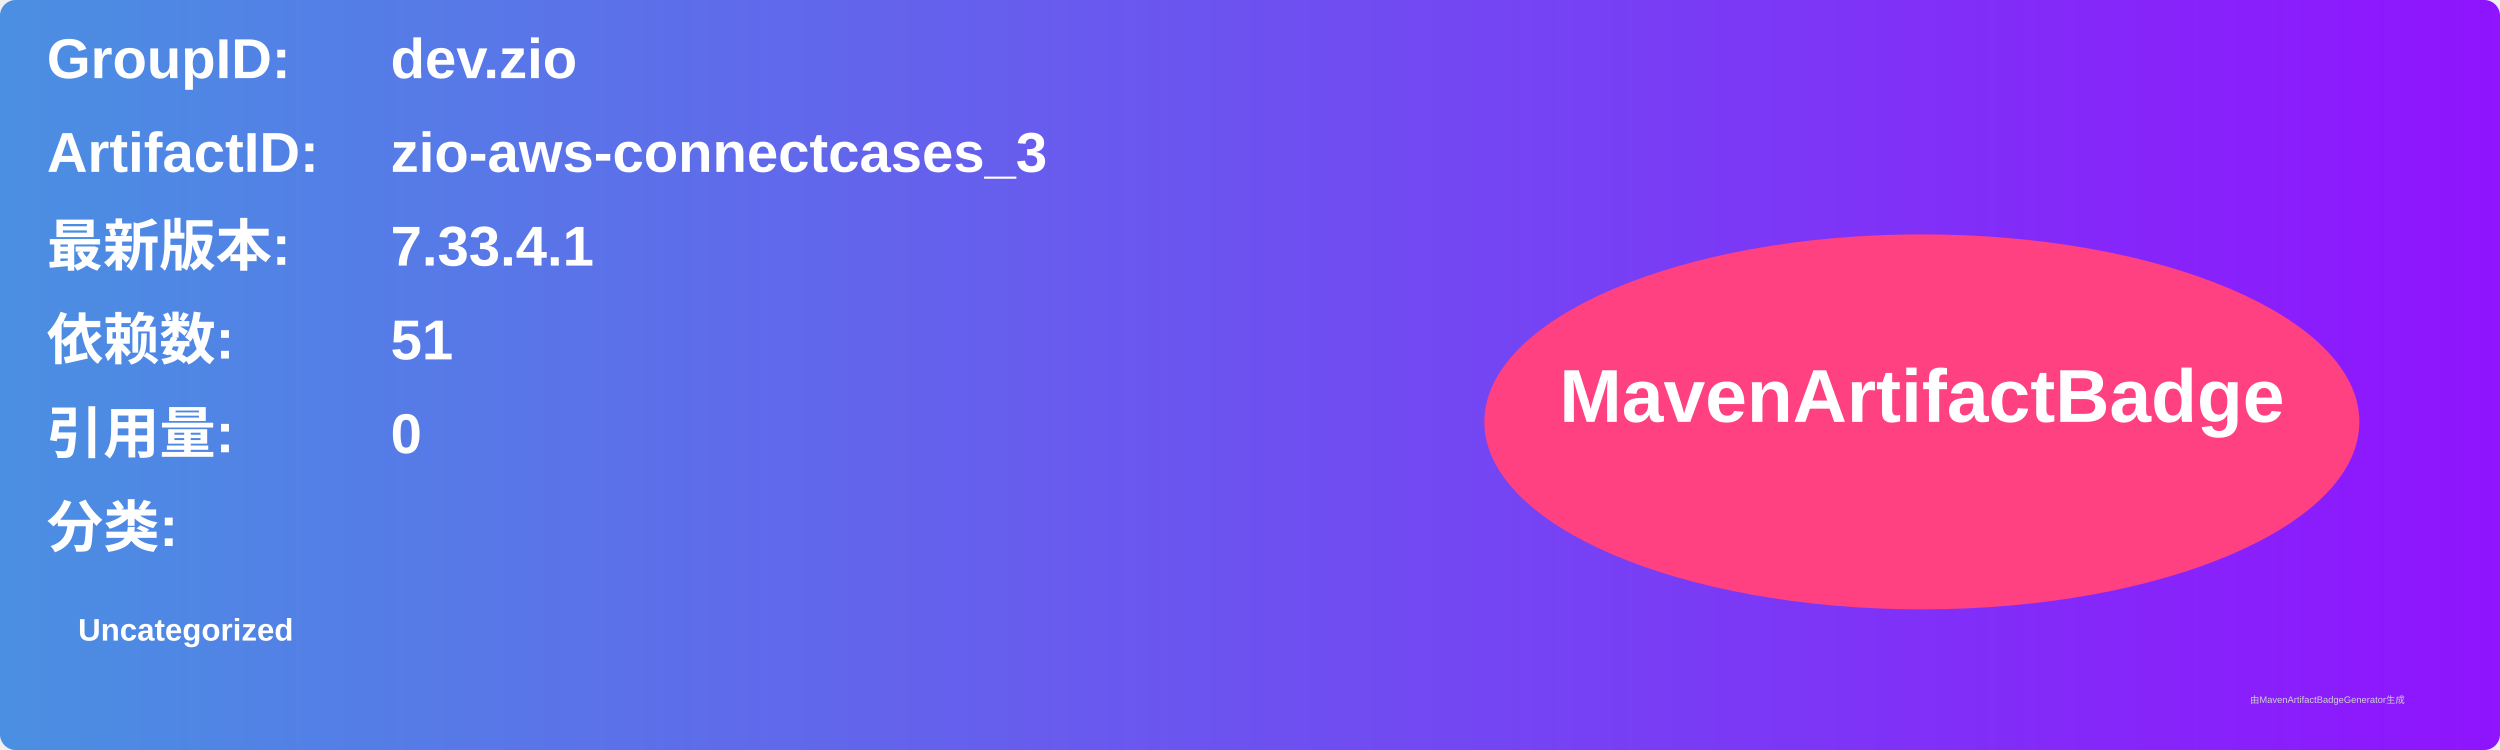
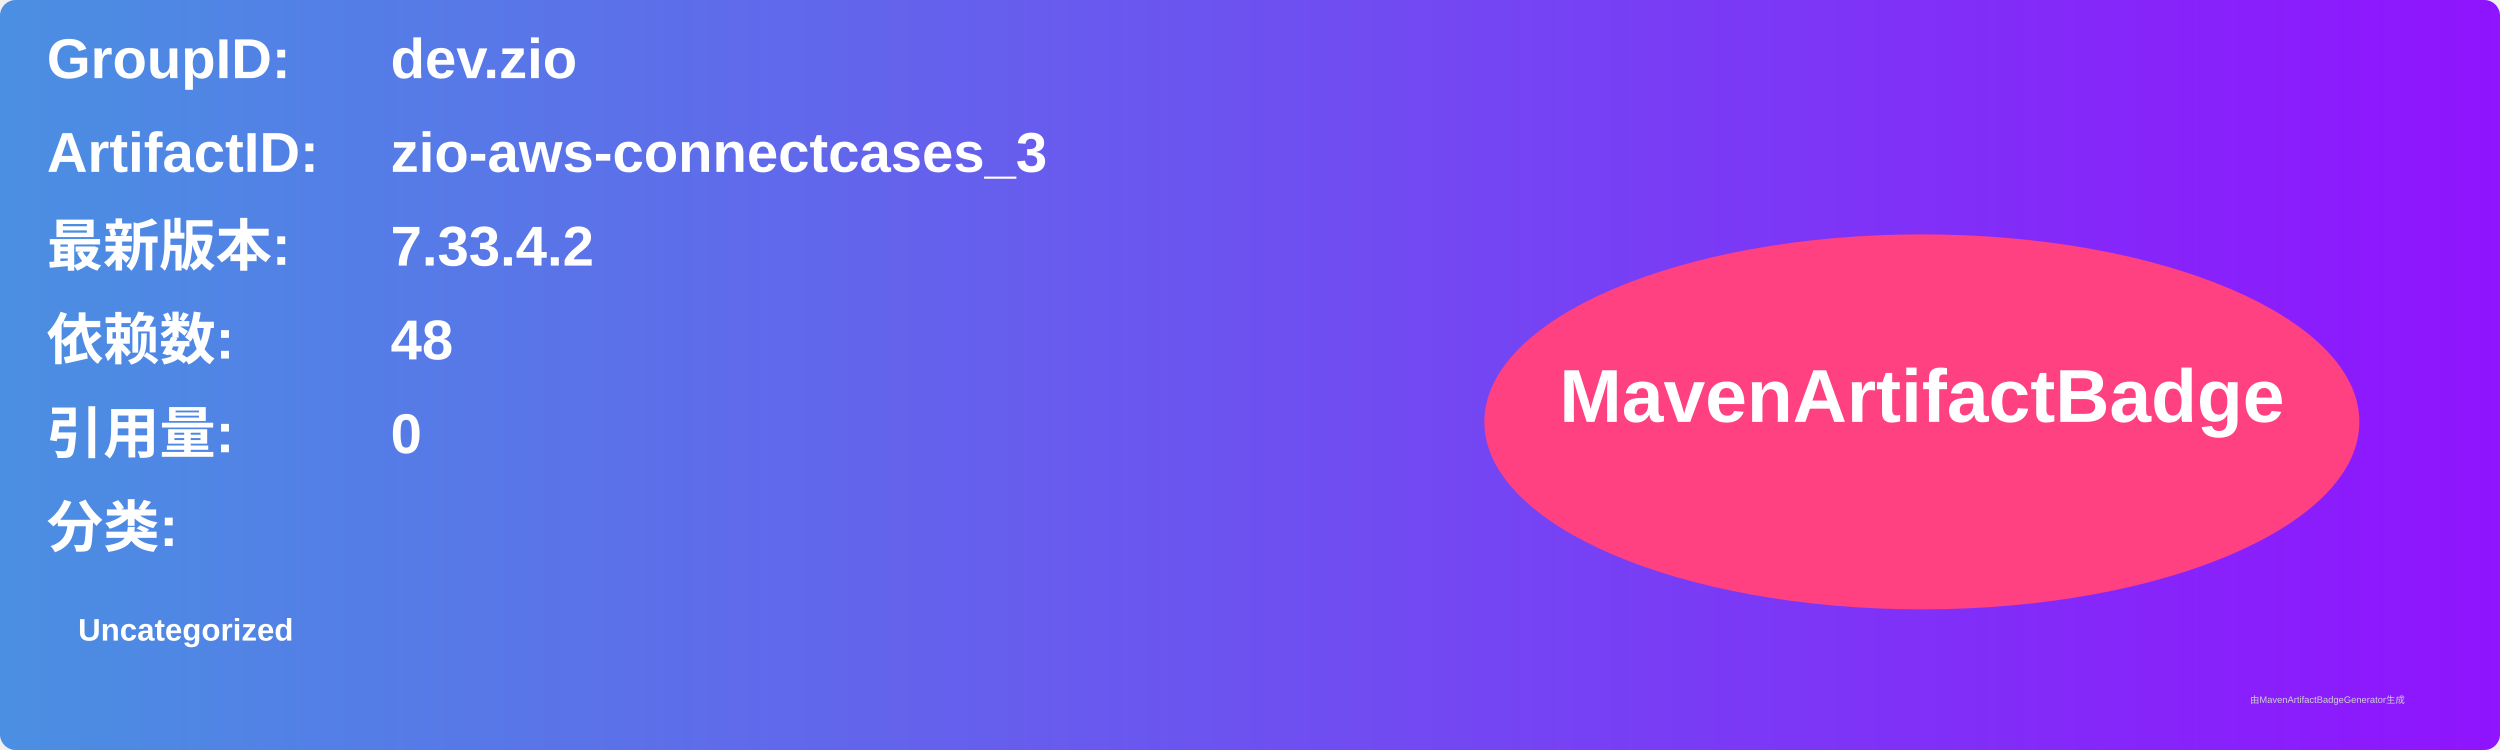
<svg xmlns="http://www.w3.org/2000/svg" width="800" height="240" viewBox="0 0 800 240">
  <linearGradient id="grad" x1="0%" y1="0%" x2="100%" y2="0%">
    <stop offset="0%" stop-color="#4a90e2" />
    <stop offset="100%" stop-color="#9013fe" />
  </linearGradient>
  <rect width="100%" height="100%" rx="5" ry="5" fill="url(#grad)" />
  <g transform="translate(15, 15)">
    <text x="0" y="10" font-family="Arial" font-size="18" fill="white" font-weight="bold" width="260">GroupID:</text>
    <text x="110" y="10" font-family="Arial" font-size="18" fill="white" font-weight="bold" width="460">dev.zio</text>
    <text x="0" y="40" font-family="Arial" font-size="18" fill="white" font-weight="bold" width="260">ArtifactID:</text>
    <text x="110" y="40" font-family="Arial" font-size="18" fill="white" font-weight="bold" width="460">zio-aws-connectcases_3</text>
    <text x="0" y="70" font-family="Arial" font-size="18" fill="white" font-weight="bold">最新版本:</text>
    <text x="110" y="70" font-family="Arial" font-size="18" fill="white" font-weight="bold">
-       <tspan font-weight="bold">7.33.4.1</tspan>
+       <tspan font-weight="bold">7.33.4.2</tspan>
    </text>
    <text x="0" y="100" font-family="Arial" font-size="18" fill="white" font-weight="bold">依赖数: </text>
    <text x="110" y="100" font-family="Arial" font-size="18" fill="white">
-       <tspan font-weight="bold">51</tspan>
+       <tspan font-weight="bold">48</tspan>
    </text>
    <text x="0" y="130" font-family="Arial" font-size="18" fill="white" font-weight="bold">引用量: </text>
    <text x="110" y="130" font-family="Arial" font-size="18" fill="white">
      <tspan font-weight="bold">0</tspan>
    </text>
    <text x="0" y="160" font-family="Arial" font-size="18" fill="white" font-weight="bold">分类:</text>
    <text x="10" y="190" font-family="Arial" font-size="10" fill="white">
      <tspan font-weight="bold">Uncategorized</tspan>
    </text>
    <ellipse cx="600" cy="120" rx="140" ry="60" fill="#ff4081" />
    <text x="600" y="120" text-anchor="middle" font-family="Arial" font-size="24" fill="white" font-weight="bold">MavenArtifactBadge</text>
  </g>
  <text x="720" y="225" font-family="Arial" font-size="3" fill="#d0d0d0">由MavenArtifactBadgeGenerator生成</text>
</svg>
